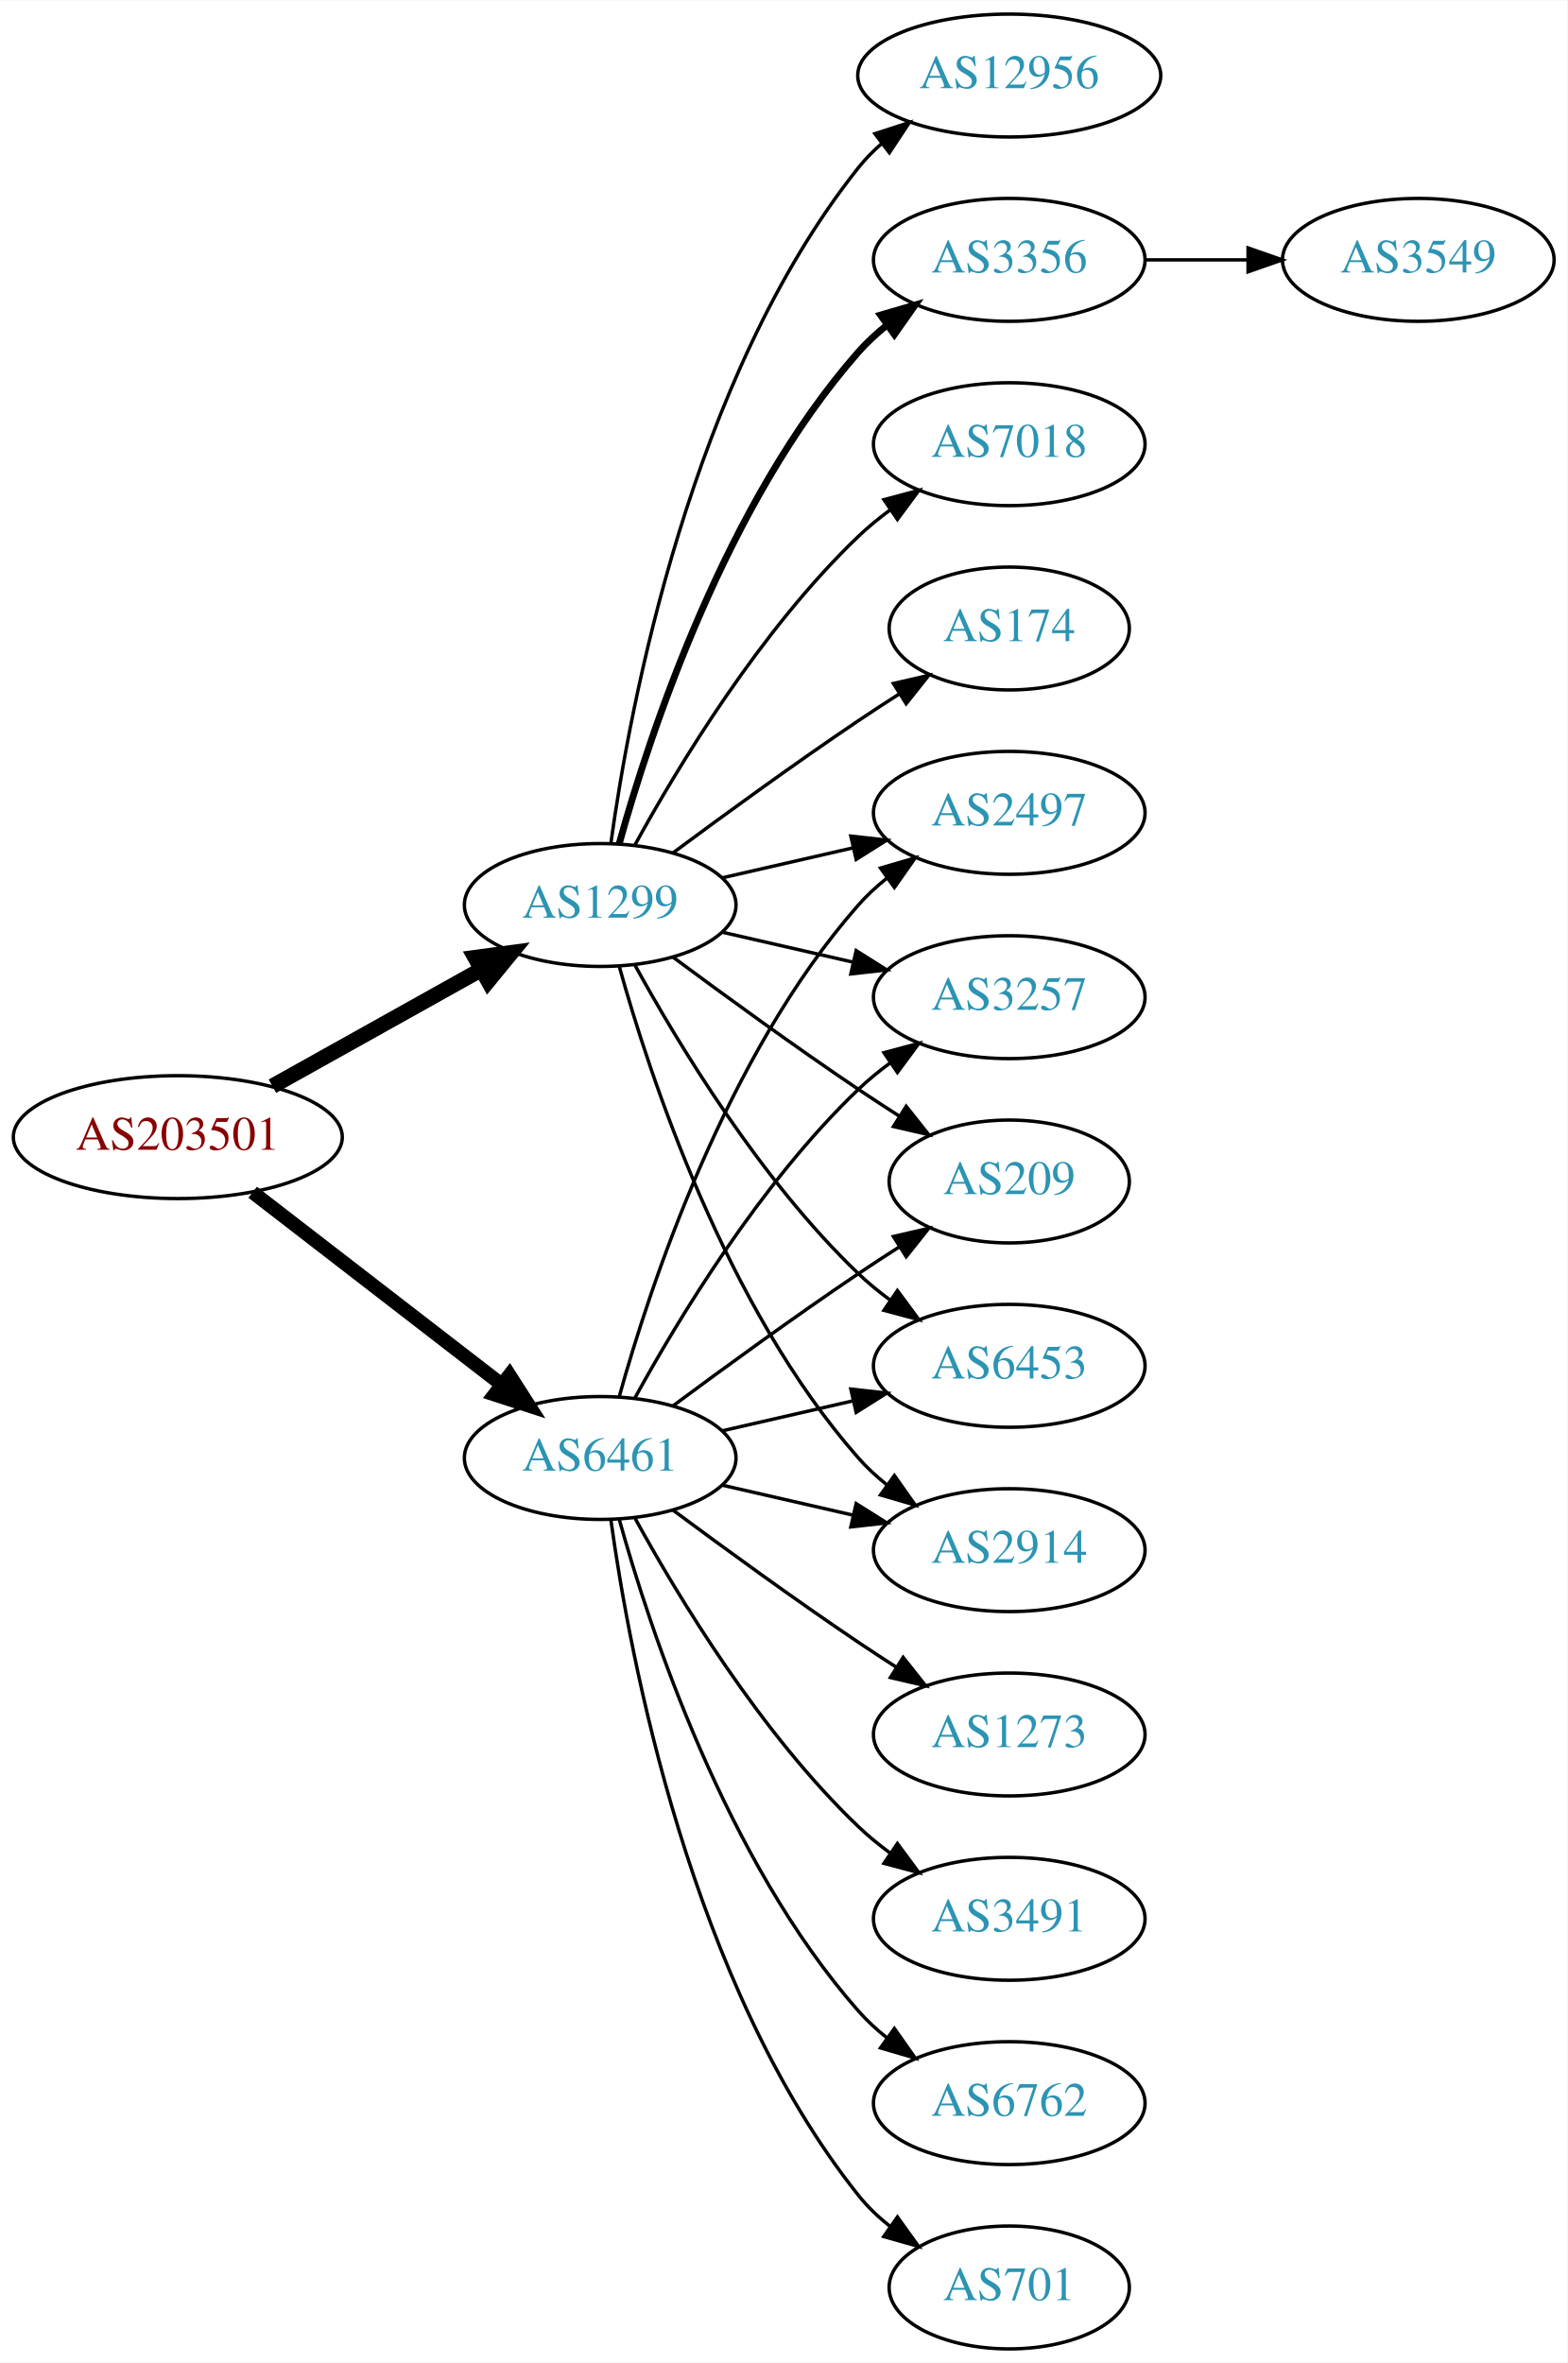
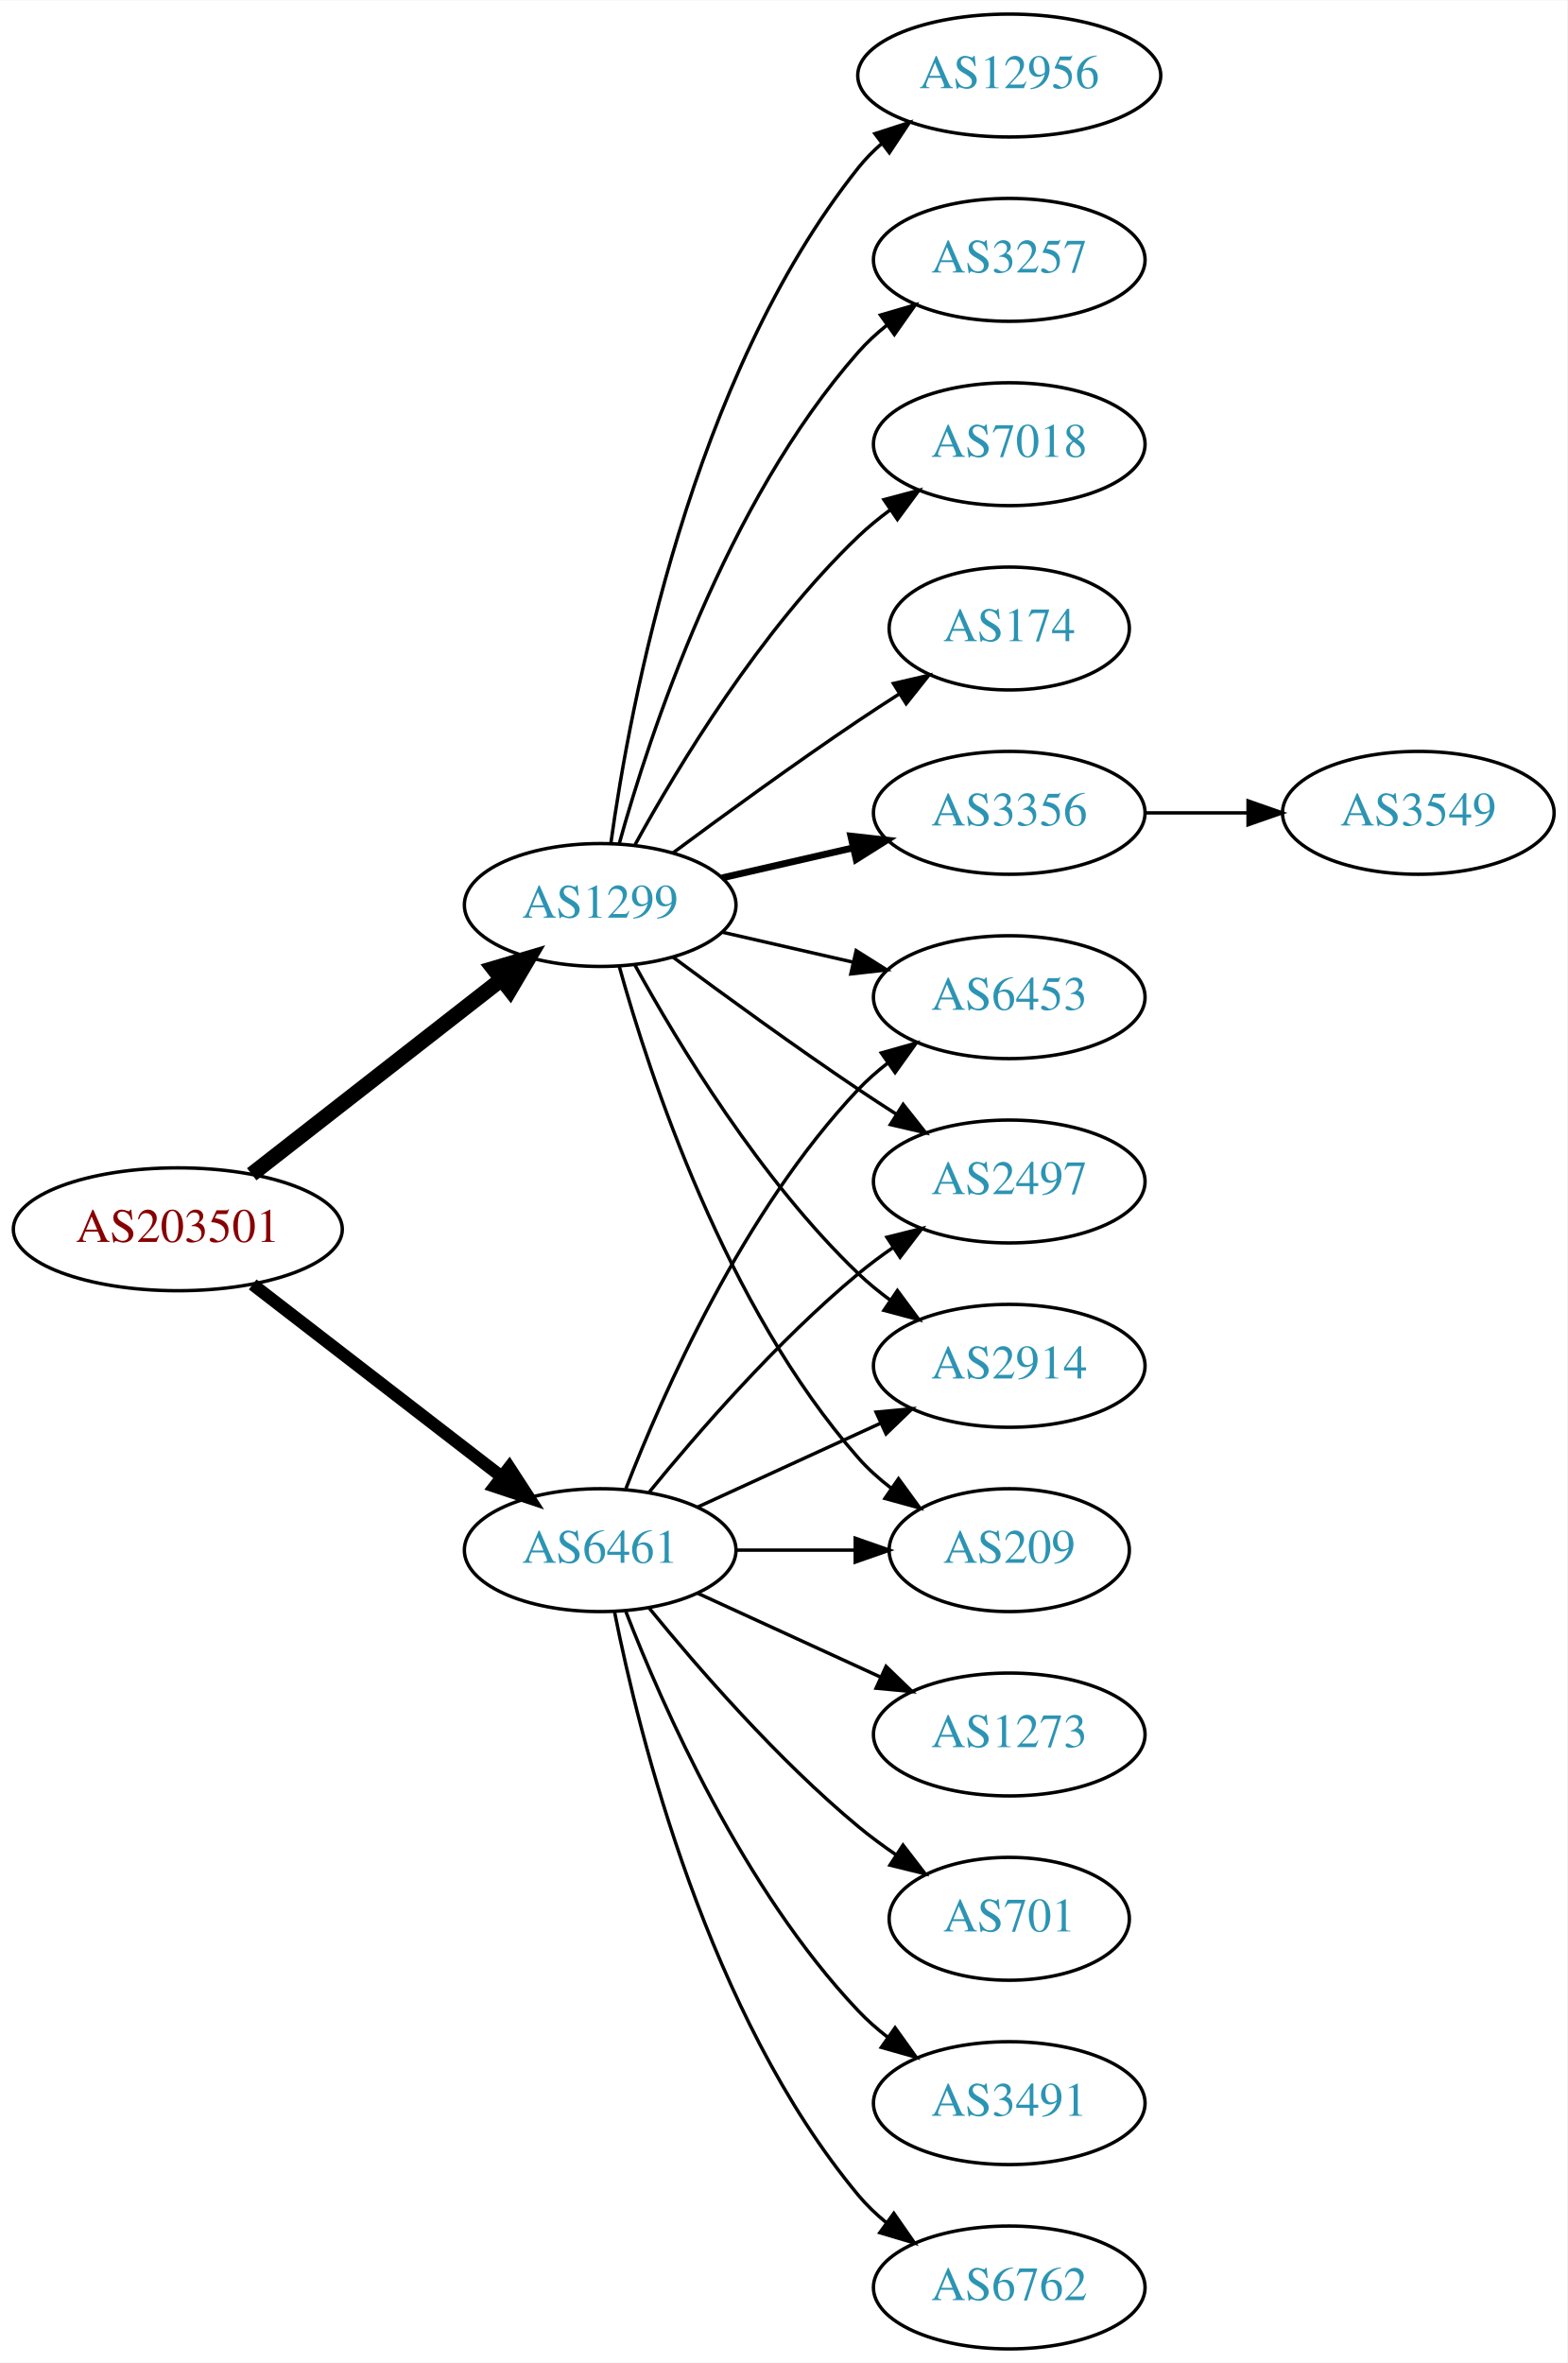
<svg xmlns="http://www.w3.org/2000/svg" xmlns:xlink="http://www.w3.org/1999/xlink" width="459pt" height="692pt" viewBox="0.00 0.00 459.17 692.00">
  <g id="graph0" class="graph" transform="scale(1 1) rotate(0) translate(4 688)">
    <polygon fill="white" stroke="none" points="-4,4 -4,-688 455.17,-688 455.17,4 -4,4" />
    <g id="node1" class="node">
      <g id="a_node1">
        <a xlink:href="/asn/203501" xlink:title="AS203501 ~ Emarsys North America, Inc [AT]">
-           <ellipse fill="#ffffff" stroke="black" cx="48.096" cy="-355" rx="48.192" ry="18" />
-           <text text-anchor="middle" x="48.096" y="-351.3" font-family="Times,serif" font-size="14.00" fill="#880000">AS203501</text>
+           <ellipse fill="#ffffff" stroke="black" cx="48.096" cy="-328" rx="48.192" ry="18" />
+           <text text-anchor="middle" x="48.096" y="-324.3" font-family="Times,serif" font-size="14.00" fill="#880000">AS203501</text>
        </a>
      </g>
    </g>
    <g id="node2" class="node">
      <g id="a_node2">
        <a xlink:href="/asn/1299" xlink:title="AS1299 ~ Telia Carrier [EU]">
          <ellipse fill="#ffffff" stroke="black" cx="171.838" cy="-423" rx="39.794" ry="18" />
          <text text-anchor="middle" x="171.838" y="-419.3" font-family="Times,serif" font-size="14.00" fill="#2c94b3">AS1299</text>
        </a>
      </g>
    </g>
    <g id="edge1" class="edge">
-       <path fill="none" stroke="black" stroke-width="4.5" d="M75.813,-369.923C93.819,-379.981 117.721,-393.331 137.048,-404.126" />
-       <polygon fill="black" stroke="black" stroke-width="4.5" points="135.194,-407.601 145.845,-409.04 139.034,-400.726 135.194,-407.601" />
+       <path fill="none" stroke="black" stroke-width="4.5" d="M69.748,-344.115C89.839,-359.794 120.512,-383.729 142.802,-401.122" />
+       <polygon fill="black" stroke="black" stroke-width="4.5" points="140.588,-404.39 150.894,-407.437 145.433,-398.181 140.588,-404.39" />
    </g>
    <g id="node3" class="node">
      <g id="a_node3">
        <a xlink:href="/asn/6461" xlink:title="AS6461 ~ Zayo Bandwidth [US]">
-           <ellipse fill="#ffffff" stroke="black" cx="171.838" cy="-261" rx="39.794" ry="18" />
-           <text text-anchor="middle" x="171.838" y="-257.3" font-family="Times,serif" font-size="14.00" fill="#2c94b3">AS6461</text>
+           <ellipse fill="#ffffff" stroke="black" cx="171.838" cy="-234" rx="39.794" ry="18" />
+           <text text-anchor="middle" x="171.838" y="-230.3" font-family="Times,serif" font-size="14.00" fill="#2c94b3">AS6461</text>
        </a>
      </g>
    </g>
    <g id="edge2" class="edge">
-       <path fill="none" stroke="black" stroke-width="4.091" d="M70.024,-338.841C90.158,-323.295 120.732,-299.688 142.93,-282.548" />
-       <polygon fill="black" stroke="black" stroke-width="4.091" points="145.261,-285.271 150.989,-276.326 140.886,-279.604 145.261,-285.271" />
+       <path fill="none" stroke="black" stroke-width="3.682" d="M70.024,-311.841C90.158,-296.295 120.732,-272.688 142.93,-255.548" />
+       <polygon fill="black" stroke="black" stroke-width="3.682" points="145.213,-258.208 150.989,-249.326 140.935,-252.667 145.213,-258.208" />
    </g>
    <g id="node4" class="node">
      <g id="a_node4">
-         <a xlink:href="/asn/174" xlink:title="AS174 ~ Cogent Communications [US]">
-           <ellipse fill="#ffffff" stroke="black" cx="291.681" cy="-504" rx="35.194" ry="18" />
-           <text text-anchor="middle" x="291.681" y="-500.3" font-family="Times,serif" font-size="14.00" fill="#2c94b3">AS174</text>
+         <a xlink:href="/asn/3356" xlink:title="AS3356 ~ Level 3 Parent, LLC [US]">
+           <ellipse fill="#ffffff" stroke="black" cx="291.681" cy="-450" rx="39.794" ry="18" />
+           <text text-anchor="middle" x="291.681" y="-446.3" font-family="Times,serif" font-size="14.00" fill="#2c94b3">AS3356</text>
        </a>
      </g>
    </g>
    <g id="edge3" class="edge">
-       <path fill="none" stroke="black" d="M193.168,-438.277C208.031,-449.304 228.775,-464.407 247.484,-477 251.302,-479.569 255.352,-482.21 259.382,-484.786" />
-       <polygon fill="black" stroke="black" points="257.751,-487.895 268.076,-490.271 261.486,-481.975 257.751,-487.895" />
+       <path fill="none" stroke="black" stroke-width="2" d="M207.557,-430.955C219.557,-433.704 233.178,-436.825 245.871,-439.733" />
+       <polygon fill="black" stroke="black" stroke-width="2" points="245.273,-443.187 255.802,-442.009 246.836,-436.364 245.273,-443.187" />
    </g>
    <g id="node5" class="node">
      <g id="a_node5">
        <a xlink:href="/asn/12956" xlink:title="AS12956 ~ TELXIUS [ES]">
          <ellipse fill="#ffffff" stroke="black" cx="291.681" cy="-666" rx="44.393" ry="18" />
          <text text-anchor="middle" x="291.681" y="-662.3" font-family="Times,serif" font-size="14.00" fill="#2c94b3">AS12956</text>
        </a>
      </g>
    </g>
    <g id="edge4" class="edge">
      <path fill="none" stroke="black" d="M174.977,-441.17C180.477,-480.974 198.303,-577.233 247.484,-639 249.523,-641.56 251.874,-643.944 254.406,-646.149" />
      <polygon fill="black" stroke="black" points="252.327,-648.965 262.407,-652.227 256.561,-643.391 252.327,-648.965" />
    </g>
    <g id="node6" class="node">
      <g id="a_node6">
-         <a xlink:href="/asn/3356" xlink:title="AS3356 ~ Level 3 Parent, LLC [US]">
+         <a xlink:href="/asn/3257" xlink:title="AS3257 ~ GTT [DE]">
          <ellipse fill="#ffffff" stroke="black" cx="291.681" cy="-612" rx="39.794" ry="18" />
-           <text text-anchor="middle" x="291.681" y="-608.3" font-family="Times,serif" font-size="14.00" fill="#2c94b3">AS3356</text>
+           <text text-anchor="middle" x="291.681" y="-608.3" font-family="Times,serif" font-size="14.00" fill="#2c94b3">AS3257</text>
        </a>
      </g>
    </g>
    <g id="edge5" class="edge">
-       <path fill="none" stroke="black" stroke-width="2" d="M177.411,-440.946C186.317,-472.995 208.601,-540.842 247.484,-585 249.968,-587.821 252.818,-590.449 255.844,-592.871" />
-       <polygon fill="black" stroke="black" stroke-width="2" points="253.961,-595.828 264.133,-598.791 258.029,-590.131 253.961,-595.828" />
+       <path fill="none" stroke="black" d="M177.411,-440.946C186.317,-472.995 208.601,-540.842 247.484,-585 249.968,-587.821 252.818,-590.449 255.844,-592.871" />
+       <polygon fill="black" stroke="black" points="253.961,-595.828 264.133,-598.791 258.029,-590.131 253.961,-595.828" />
    </g>
    <g id="node7" class="node">
      <g id="a_node7">
+         <a xlink:href="/asn/2497" xlink:title="AS2497 ~ Internet Initiative Japan Inc. [JP]">
+           <ellipse fill="#ffffff" stroke="black" cx="291.681" cy="-342" rx="39.794" ry="18" />
+           <text text-anchor="middle" x="291.681" y="-338.3" font-family="Times,serif" font-size="14.00" fill="#2c94b3">AS2497</text>
+         </a>
+       </g>
+     </g>
+     <g id="edge6" class="edge">
+       <path fill="none" stroke="black" d="M193.168,-407.723C208.031,-396.696 228.775,-381.593 247.484,-369 251.033,-366.611 254.784,-364.161 258.532,-361.758" />
+       <polygon fill="black" stroke="black" points="260.6,-364.591 267.181,-356.288 256.858,-358.675 260.6,-364.591" />
+     </g>
+     <g id="node8" class="node">
+       <g id="a_node8">
+         <a xlink:href="/asn/2914" xlink:title="AS2914 ~ NTT America, Inc. [US]">
+           <ellipse fill="#ffffff" stroke="black" cx="291.681" cy="-288" rx="39.794" ry="18" />
+           <text text-anchor="middle" x="291.681" y="-284.3" font-family="Times,serif" font-size="14.00" fill="#2c94b3">AS2914</text>
+         </a>
+       </g>
+     </g>
+     <g id="edge7" class="edge">
+       <path fill="none" stroke="black" d="M182.079,-405.287C194.625,-382.439 218.802,-342.389 247.484,-315 250.353,-312.261 253.542,-309.653 256.851,-307.215" />
+       <polygon fill="black" stroke="black" points="258.914,-310.044 265.21,-301.523 254.974,-304.258 258.914,-310.044" />
+     </g>
+     <g id="node9" class="node">
+       <g id="a_node9">
        <a xlink:href="/asn/7018" xlink:title="AS7018 ~ AT&amp;T Services, Inc. [US]">
          <ellipse fill="#ffffff" stroke="black" cx="291.681" cy="-558" rx="39.794" ry="18" />
          <text text-anchor="middle" x="291.681" y="-554.3" font-family="Times,serif" font-size="14.00" fill="#2c94b3">AS7018</text>
        </a>
      </g>
    </g>
-     <g id="edge6" class="edge">
+     <g id="edge8" class="edge">
      <path fill="none" stroke="black" d="M182.079,-440.713C194.625,-463.561 218.802,-503.611 247.484,-531 250.353,-533.739 253.542,-536.347 256.851,-538.785" />
      <polygon fill="black" stroke="black" points="254.974,-541.742 265.21,-544.477 258.914,-535.956 254.974,-541.742" />
-     </g>
-     <g id="node8" class="node">
-       <g id="a_node8">
-         <a xlink:href="/asn/2497" xlink:title="AS2497 ~ Internet Initiative Japan Inc. [JP]">
-           <ellipse fill="#ffffff" stroke="black" cx="291.681" cy="-450" rx="39.794" ry="18" />
-           <text text-anchor="middle" x="291.681" y="-446.3" font-family="Times,serif" font-size="14.00" fill="#2c94b3">AS2497</text>
-         </a>
-       </g>
-     </g>
-     <g id="edge7" class="edge">
-       <path fill="none" stroke="black" d="M207.557,-430.955C219.557,-433.704 233.178,-436.825 245.871,-439.733" />
-       <polygon fill="black" stroke="black" points="245.273,-443.187 255.802,-442.009 246.836,-436.364 245.273,-443.187" />
-     </g>
-     <g id="node9" class="node">
-       <g id="a_node9">
-         <a xlink:href="/asn/3257" xlink:title="AS3257 ~ GTT [DE]">
-           <ellipse fill="#ffffff" stroke="black" cx="291.681" cy="-396" rx="39.794" ry="18" />
-           <text text-anchor="middle" x="291.681" y="-392.3" font-family="Times,serif" font-size="14.00" fill="#2c94b3">AS3257</text>
-         </a>
-       </g>
-     </g>
-     <g id="edge8" class="edge">
-       <path fill="none" stroke="black" d="M207.557,-415.045C219.557,-412.296 233.178,-409.175 245.871,-406.267" />
-       <polygon fill="black" stroke="black" points="246.836,-409.636 255.802,-403.991 245.273,-402.813 246.836,-409.636" />
    </g>
    <g id="node10" class="node">
      <g id="a_node10">
        <a xlink:href="/asn/209" xlink:title="AS209 ~ CenturyLink Communications, LLC [US]">
-           <ellipse fill="#ffffff" stroke="black" cx="291.681" cy="-342" rx="35.194" ry="18" />
-           <text text-anchor="middle" x="291.681" y="-338.3" font-family="Times,serif" font-size="14.00" fill="#2c94b3">AS209</text>
+           <ellipse fill="#ffffff" stroke="black" cx="291.681" cy="-234" rx="35.194" ry="18" />
+           <text text-anchor="middle" x="291.681" y="-230.3" font-family="Times,serif" font-size="14.00" fill="#2c94b3">AS209</text>
        </a>
      </g>
    </g>
    <g id="edge9" class="edge">
-       <path fill="none" stroke="black" d="M193.168,-407.723C208.031,-396.696 228.775,-381.593 247.484,-369 251.302,-366.431 255.352,-363.79 259.382,-361.214" />
-       <polygon fill="black" stroke="black" points="261.486,-364.025 268.076,-355.729 257.751,-358.105 261.486,-364.025" />
+       <path fill="none" stroke="black" d="M177.411,-405.054C186.317,-373.005 208.601,-305.158 247.484,-261 250.312,-257.789 253.613,-254.828 257.108,-252.136" />
+       <polygon fill="black" stroke="black" points="259.242,-254.916 265.483,-246.355 255.265,-249.155 259.242,-254.916" />
    </g>
    <g id="node11" class="node">
      <g id="a_node11">
        <a xlink:href="/asn/6453" xlink:title="AS6453 ~ TATA COMMUNICATIONS (AMERICA) INC [US]">
-           <ellipse fill="#ffffff" stroke="black" cx="291.681" cy="-288" rx="39.794" ry="18" />
-           <text text-anchor="middle" x="291.681" y="-284.3" font-family="Times,serif" font-size="14.00" fill="#2c94b3">AS6453</text>
+           <ellipse fill="#ffffff" stroke="black" cx="291.681" cy="-396" rx="39.794" ry="18" />
+           <text text-anchor="middle" x="291.681" y="-392.3" font-family="Times,serif" font-size="14.00" fill="#2c94b3">AS6453</text>
        </a>
      </g>
    </g>
    <g id="edge10" class="edge">
-       <path fill="none" stroke="black" d="M182.079,-405.287C194.625,-382.439 218.802,-342.389 247.484,-315 250.353,-312.261 253.542,-309.653 256.851,-307.215" />
-       <polygon fill="black" stroke="black" points="258.914,-310.044 265.21,-301.523 254.974,-304.258 258.914,-310.044" />
+       <path fill="none" stroke="black" d="M207.557,-415.045C219.557,-412.296 233.178,-409.175 245.871,-406.267" />
+       <polygon fill="black" stroke="black" points="246.836,-409.636 255.802,-403.991 245.273,-402.813 246.836,-409.636" />
    </g>
    <g id="node12" class="node">
      <g id="a_node12">
-         <a xlink:href="/asn/2914" xlink:title="AS2914 ~ NTT America, Inc. [US]">
-           <ellipse fill="#ffffff" stroke="black" cx="291.681" cy="-234" rx="39.794" ry="18" />
-           <text text-anchor="middle" x="291.681" y="-230.3" font-family="Times,serif" font-size="14.00" fill="#2c94b3">AS2914</text>
+         <a xlink:href="/asn/174" xlink:title="AS174 ~ Cogent Communications [US]">
+           <ellipse fill="#ffffff" stroke="black" cx="291.681" cy="-504" rx="35.194" ry="18" />
+           <text text-anchor="middle" x="291.681" y="-500.3" font-family="Times,serif" font-size="14.00" fill="#2c94b3">AS174</text>
        </a>
      </g>
    </g>
    <g id="edge11" class="edge">
-       <path fill="none" stroke="black" d="M177.411,-405.054C186.317,-373.005 208.601,-305.158 247.484,-261 249.968,-258.179 252.818,-255.551 255.844,-253.129" />
-       <polygon fill="black" stroke="black" points="258.029,-255.869 264.133,-247.209 253.961,-250.172 258.029,-255.869" />
+       <path fill="none" stroke="black" d="M193.168,-438.277C208.031,-449.304 228.775,-464.407 247.484,-477 251.302,-479.569 255.352,-482.21 259.382,-484.786" />
+       <polygon fill="black" stroke="black" points="257.751,-487.895 268.076,-490.271 261.486,-481.975 257.751,-487.895" />
+     </g>
+     <g id="edge13" class="edge">
+       <path fill="none" stroke="black" d="M186.257,-251.065C200.372,-268.375 223.786,-295.345 247.484,-315 250.701,-317.668 254.201,-320.27 257.772,-322.741" />
+       <polygon fill="black" stroke="black" points="255.85,-325.666 266.128,-328.236 259.695,-319.817 255.85,-325.666" />
+     </g>
+     <g id="edge17" class="edge">
+       <path fill="none" stroke="black" d="M200.467,-246.661C216.424,-253.973 236.694,-263.261 253.977,-271.181" />
+       <polygon fill="black" stroke="black" points="252.676,-274.435 263.225,-275.419 255.592,-268.071 252.676,-274.435" />
    </g>
    <g id="edge20" class="edge">
-       <path fill="none" stroke="black" d="M177.411,-278.946C186.317,-310.995 208.601,-378.842 247.484,-423 249.968,-425.821 252.818,-428.449 255.844,-430.871" />
-       <polygon fill="black" stroke="black" points="253.961,-433.828 264.133,-436.791 258.029,-428.131 253.961,-433.828" />
+       <path fill="none" stroke="black" d="M211.751,-234C222.837,-234 234.997,-234 246.379,-234" />
+       <polygon fill="black" stroke="black" points="246.561,-237.5 256.561,-234 246.561,-230.5 246.561,-237.5" />
    </g>
    <g id="edge19" class="edge">
-       <path fill="none" stroke="black" d="M182.079,-278.713C194.625,-301.561 218.802,-341.611 247.484,-369 250.353,-371.739 253.542,-374.347 256.851,-376.785" />
-       <polygon fill="black" stroke="black" points="254.974,-379.742 265.21,-382.477 258.914,-373.956 254.974,-379.742" />
-     </g>
-     <g id="edge16" class="edge">
-       <path fill="none" stroke="black" d="M193.168,-276.277C208.031,-287.304 228.775,-302.407 247.484,-315 251.302,-317.569 255.352,-320.21 259.382,-322.786" />
-       <polygon fill="black" stroke="black" points="257.751,-325.895 268.076,-328.271 261.486,-319.975 257.751,-325.895" />
-     </g>
-     <g id="edge14" class="edge">
-       <path fill="none" stroke="black" d="M207.557,-268.955C219.557,-271.704 233.178,-274.825 245.871,-277.733" />
-       <polygon fill="black" stroke="black" points="245.273,-281.187 255.802,-280.009 246.836,-274.364 245.273,-281.187" />
-     </g>
-     <g id="edge13" class="edge">
-       <path fill="none" stroke="black" d="M207.557,-253.045C219.557,-250.296 233.178,-247.175 245.871,-244.267" />
-       <polygon fill="black" stroke="black" points="246.836,-247.636 255.802,-241.991 245.273,-240.813 246.836,-247.636" />
+       <path fill="none" stroke="black" d="M179.361,-251.994C190.112,-279.728 213.769,-333.429 247.484,-369 250.07,-371.728 252.988,-374.294 256.056,-376.677" />
+       <polygon fill="black" stroke="black" points="254.21,-379.658 264.404,-382.543 258.234,-373.93 254.21,-379.658" />
    </g>
    <g id="node14" class="node">
      <g id="a_node14">
-         <a xlink:href="/asn/701" xlink:title="AS701 ~ UUNET [US]">
-           <ellipse fill="#ffffff" stroke="black" cx="291.681" cy="-18" rx="35.194" ry="18" />
-           <text text-anchor="middle" x="291.681" y="-14.3" font-family="Times,serif" font-size="14.00" fill="#2c94b3">AS701</text>
-         </a>
-       </g>
-     </g>
-     <g id="edge15" class="edge">
-       <path fill="none" stroke="black" d="M174.977,-242.83C180.477,-203.026 198.303,-106.767 247.484,-45 250.149,-41.653 253.349,-38.607 256.788,-35.868" />
-       <polygon fill="black" stroke="black" points="258.925,-38.643 265.101,-30.035 254.905,-32.913 258.925,-38.643" />
+         <a xlink:href="/asn/6762" xlink:title="AS6762 ~ TELECOM ITALIA SPARKLE S.p.A. [IT]">
+           <ellipse fill="#ffffff" stroke="black" cx="291.681" cy="-18" rx="39.794" ry="18" />
+           <text text-anchor="middle" x="291.681" y="-14.3" font-family="Times,serif" font-size="14.00" fill="#2c94b3">AS6762</text>
+         </a>
+       </g>
+     </g>
+     <g id="edge14" class="edge">
+       <path fill="none" stroke="black" d="M176.037,-215.927C183.2,-179.859 203.474,-97.875 247.484,-45 249.889,-42.111 252.686,-39.437 255.678,-36.987" />
+       <polygon fill="black" stroke="black" points="257.868,-39.722 263.921,-31.027 253.766,-34.05 257.868,-39.722" />
    </g>
    <g id="node15" class="node">
      <g id="a_node15">
        <a xlink:href="/asn/1273" xlink:title="AS1273 ~ Vodafone Group PLC [EU]">
          <ellipse fill="#ffffff" stroke="black" cx="291.681" cy="-180" rx="39.794" ry="18" />
          <text text-anchor="middle" x="291.681" y="-176.3" font-family="Times,serif" font-size="14.00" fill="#2c94b3">AS1273</text>
        </a>
      </g>
    </g>
-     <g id="edge17" class="edge">
-       <path fill="none" stroke="black" d="M193.168,-245.723C208.031,-234.696 228.775,-219.593 247.484,-207 251.033,-204.611 254.784,-202.161 258.532,-199.758" />
-       <polygon fill="black" stroke="black" points="260.6,-202.591 267.181,-194.288 256.858,-196.675 260.6,-202.591" />
+     <g id="edge15" class="edge">
+       <path fill="none" stroke="black" d="M200.467,-221.339C216.424,-214.027 236.694,-204.739 253.977,-196.819" />
+       <polygon fill="black" stroke="black" points="255.592,-199.929 263.225,-192.581 252.676,-193.565 255.592,-199.929" />
    </g>
    <g id="node16" class="node">
      <g id="a_node16">
-         <a xlink:href="/asn/3491" xlink:title="AS3491 ~ PCCW Global, Inc. [US]">
-           <ellipse fill="#ffffff" stroke="black" cx="291.681" cy="-126" rx="39.794" ry="18" />
-           <text text-anchor="middle" x="291.681" y="-122.3" font-family="Times,serif" font-size="14.00" fill="#2c94b3">AS3491</text>
-         </a>
-       </g>
-     </g>
-     <g id="edge18" class="edge">
-       <path fill="none" stroke="black" d="M182.079,-243.287C194.625,-220.439 218.802,-180.389 247.484,-153 250.353,-150.261 253.542,-147.653 256.851,-145.215" />
-       <polygon fill="black" stroke="black" points="258.914,-148.044 265.21,-139.523 254.974,-142.258 258.914,-148.044" />
+         <a xlink:href="/asn/701" xlink:title="AS701 ~ UUNET [US]">
+           <ellipse fill="#ffffff" stroke="black" cx="291.681" cy="-126" rx="35.194" ry="18" />
+           <text text-anchor="middle" x="291.681" y="-122.3" font-family="Times,serif" font-size="14.00" fill="#2c94b3">AS701</text>
+         </a>
+       </g>
+     </g>
+     <g id="edge16" class="edge">
+       <path fill="none" stroke="black" d="M186.257,-216.935C200.372,-199.625 223.786,-172.655 247.484,-153 250.948,-150.128 254.74,-147.331 258.595,-144.692" />
+       <polygon fill="black" stroke="black" points="260.556,-147.592 267.027,-139.203 256.737,-141.725 260.556,-147.592" />
    </g>
    <g id="node17" class="node">
      <g id="a_node17">
-         <a xlink:href="/asn/6762" xlink:title="AS6762 ~ TELECOM ITALIA SPARKLE S.p.A. [IT]">
+         <a xlink:href="/asn/3491" xlink:title="AS3491 ~ PCCW Global, Inc. [US]">
          <ellipse fill="#ffffff" stroke="black" cx="291.681" cy="-72" rx="39.794" ry="18" />
-           <text text-anchor="middle" x="291.681" y="-68.3" font-family="Times,serif" font-size="14.00" fill="#2c94b3">AS6762</text>
-         </a>
-       </g>
-     </g>
-     <g id="edge21" class="edge">
-       <path fill="none" stroke="black" d="M177.411,-243.054C186.317,-211.005 208.601,-143.158 247.484,-99 249.968,-96.179 252.818,-93.551 255.844,-91.129" />
-       <polygon fill="black" stroke="black" points="258.029,-93.869 264.133,-85.209 253.961,-88.172 258.029,-93.869" />
+           <text text-anchor="middle" x="291.681" y="-68.3" font-family="Times,serif" font-size="14.00" fill="#2c94b3">AS3491</text>
+         </a>
+       </g>
+     </g>
+     <g id="edge18" class="edge">
+       <path fill="none" stroke="black" d="M179.361,-216.006C190.112,-188.272 213.769,-134.571 247.484,-99 250.07,-96.272 252.988,-93.706 256.056,-91.323" />
+       <polygon fill="black" stroke="black" points="258.234,-94.07 264.404,-85.457 254.21,-88.342 258.234,-94.07" />
    </g>
    <g id="node13" class="node">
      <g id="a_node13">
        <a xlink:href="/asn/3549" xlink:title="AS3549 ~ Level 3 Parent, LLC [US]">
-           <ellipse fill="#ffffff" stroke="black" cx="411.523" cy="-612" rx="39.794" ry="18" />
-           <text text-anchor="middle" x="411.523" y="-608.3" font-family="Times,serif" font-size="14.00" fill="#2c94b3">AS3549</text>
+           <ellipse fill="#ffffff" stroke="black" cx="411.523" cy="-450" rx="39.794" ry="18" />
+           <text text-anchor="middle" x="411.523" y="-446.3" font-family="Times,serif" font-size="14.00" fill="#2c94b3">AS3549</text>
        </a>
      </g>
    </g>
    <g id="edge12" class="edge">
-       <path fill="none" stroke="black" d="M331.593,-612C341.146,-612 351.496,-612 361.459,-612" />
-       <polygon fill="black" stroke="black" points="361.651,-615.5 371.651,-612 361.651,-608.5 361.651,-615.5" />
+       <path fill="none" stroke="black" d="M331.593,-450C341.146,-450 351.496,-450 361.459,-450" />
+       <polygon fill="black" stroke="black" points="361.651,-453.5 371.651,-450 361.651,-446.5 361.651,-453.5" />
    </g>
  </g>
</svg>
